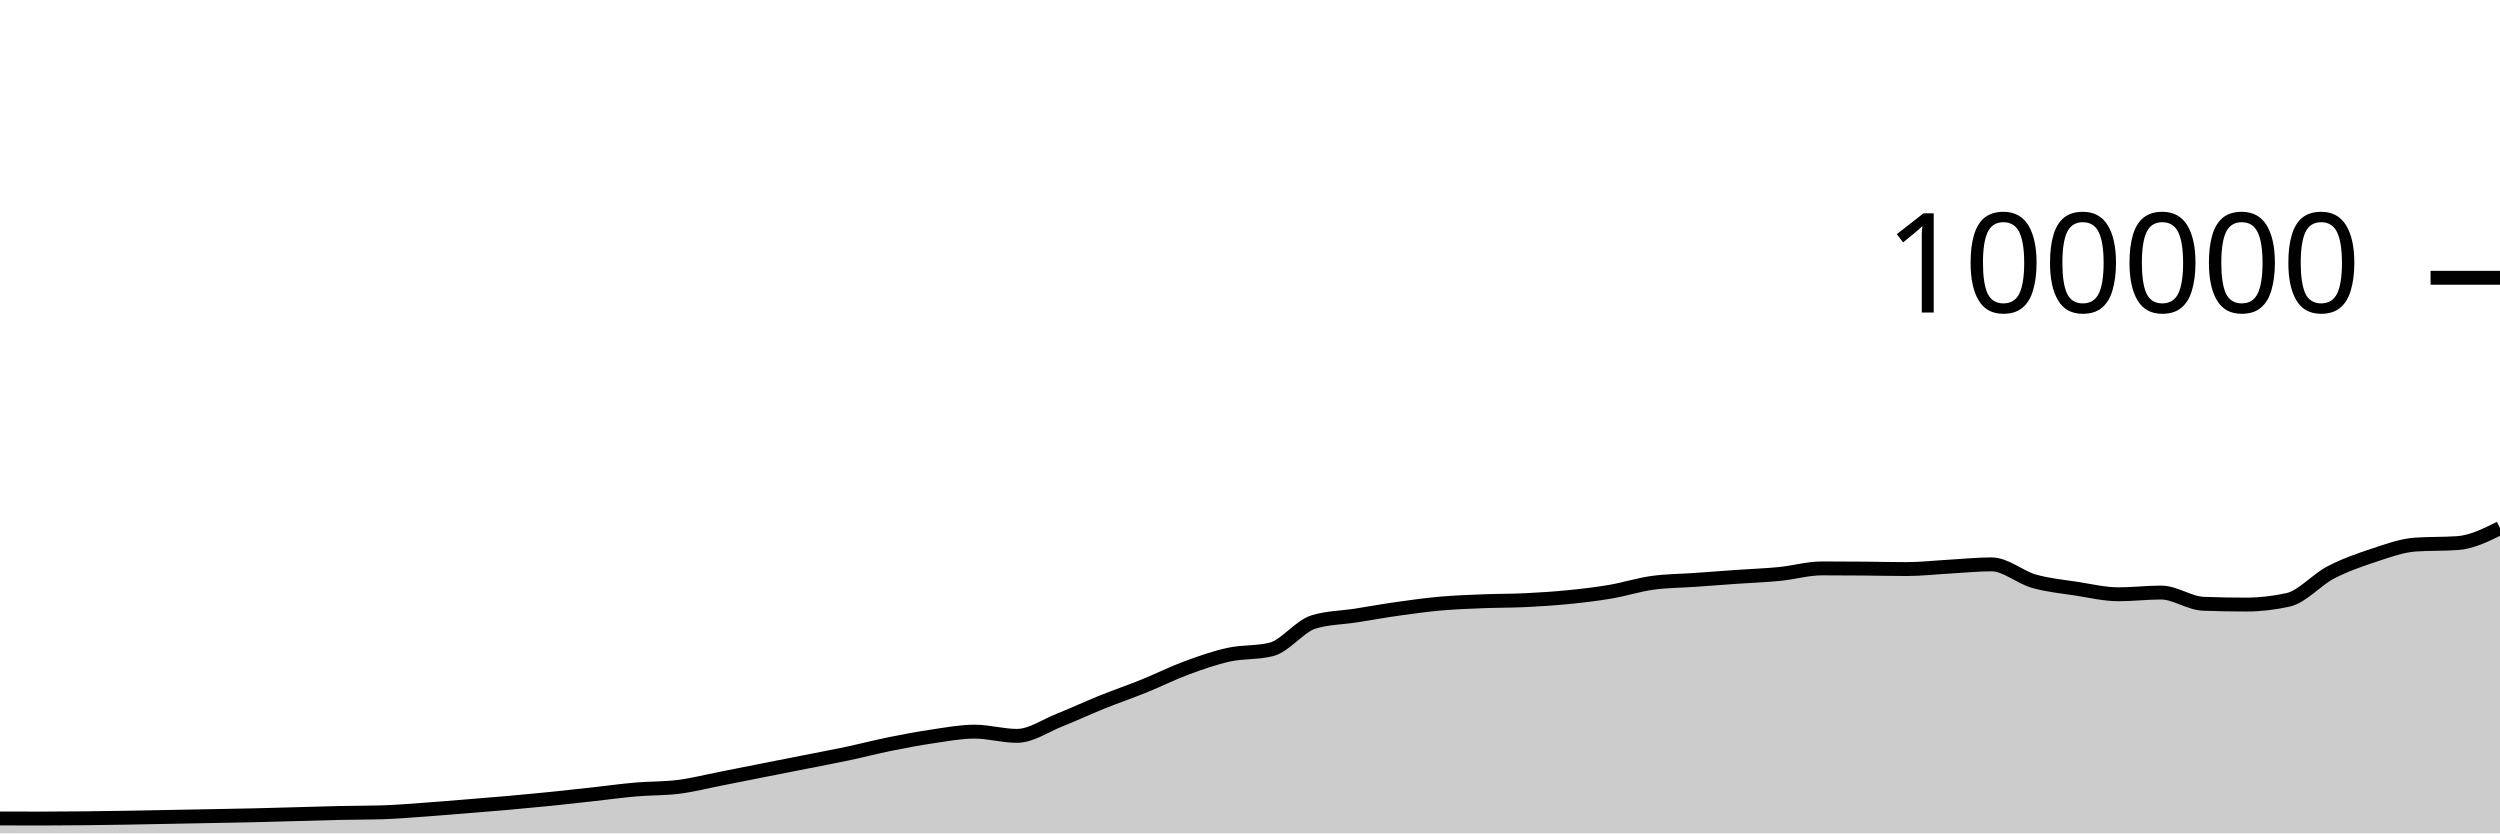
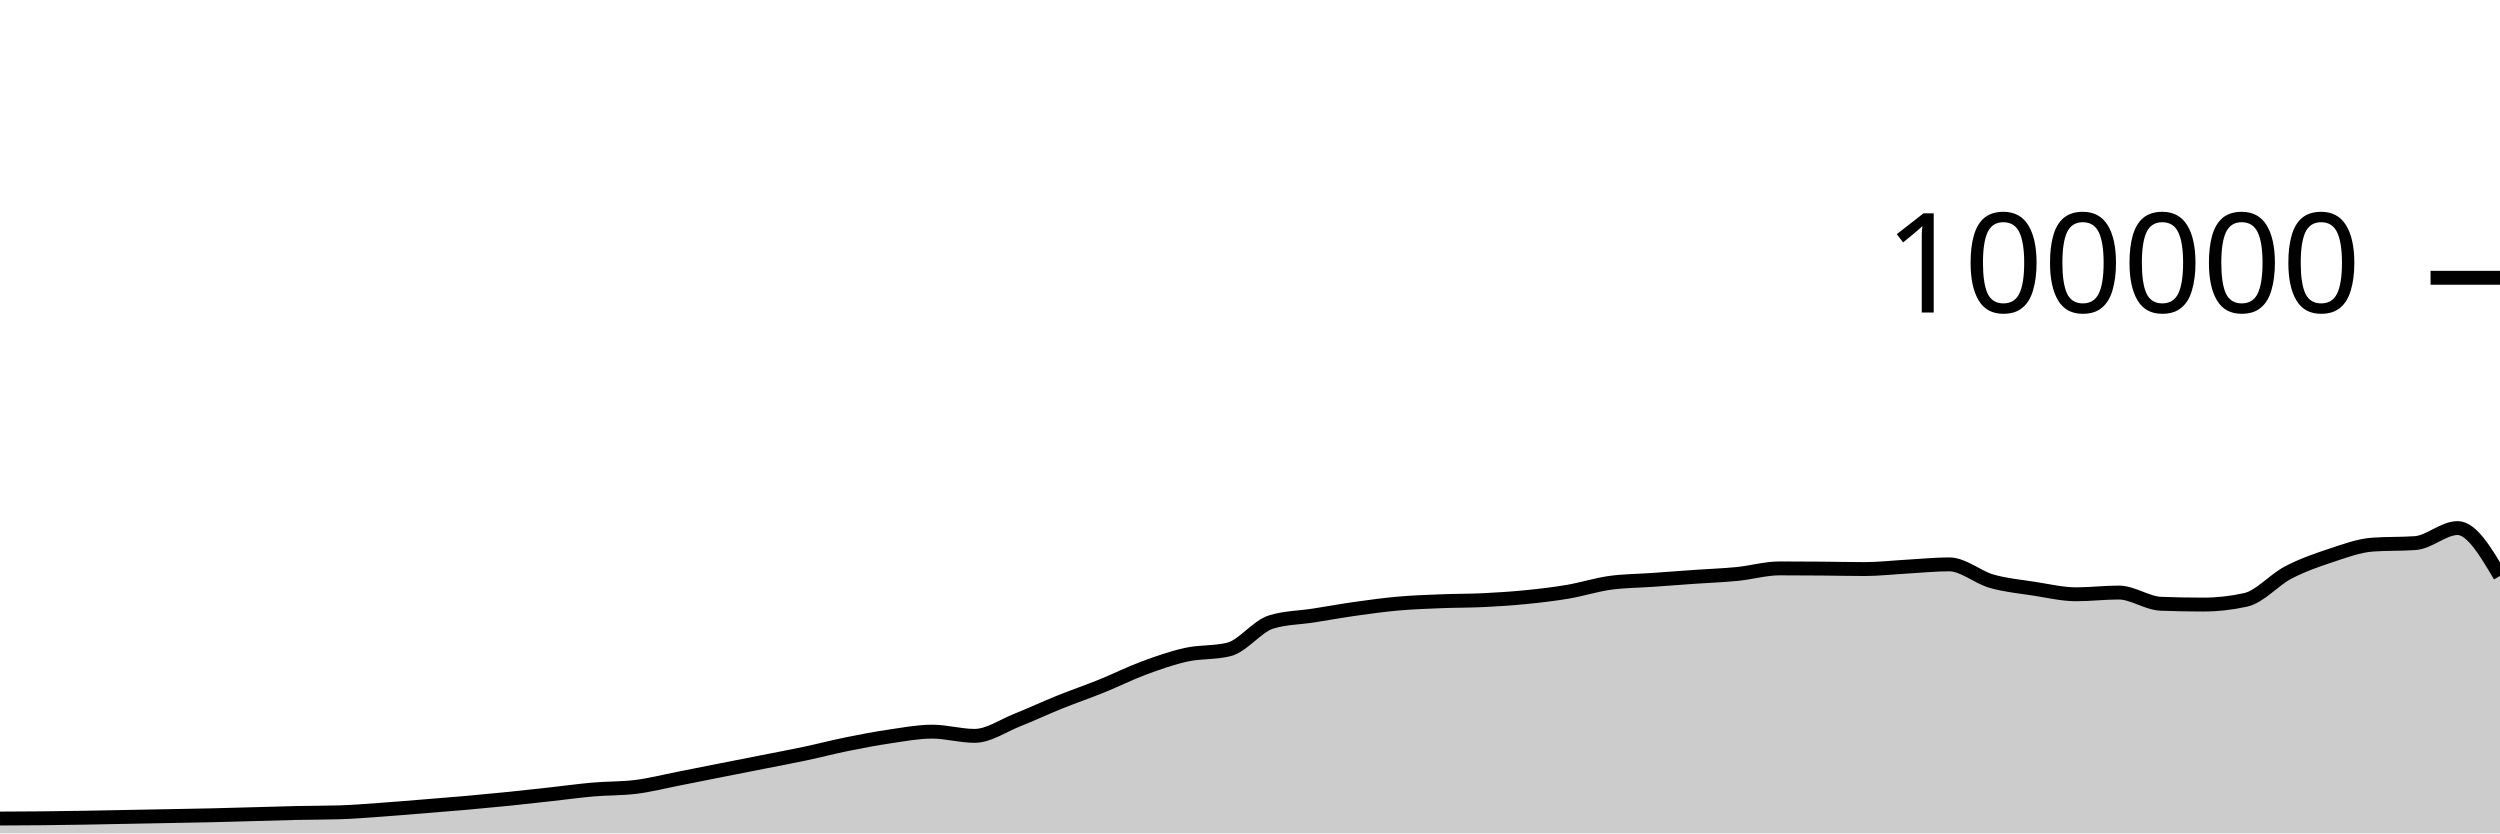
<svg xmlns="http://www.w3.org/2000/svg" viewBox="0 0 180 60">
  <g transform="translate(0,20)">
-     <path class="area" fill="rgba(0, 0, 0, 0.2)" d="M0,38.929C1.017,38.932,2.034,38.935,3.051,38.935C4.068,38.935,5.085,38.926,6.102,38.916C7.119,38.905,8.136,38.891,9.153,38.874C10.169,38.858,11.186,38.835,12.203,38.816C13.22,38.797,14.237,38.778,15.254,38.759C16.271,38.74,17.288,38.724,18.305,38.7C19.322,38.677,20.339,38.646,21.356,38.618C22.373,38.591,23.39,38.556,24.407,38.534C25.424,38.512,26.441,38.519,27.458,38.488C28.475,38.458,29.492,38.372,30.508,38.3C31.525,38.228,32.542,38.141,33.559,38.059C34.576,37.977,35.593,37.897,36.61,37.807C37.627,37.717,38.644,37.621,39.661,37.518C40.678,37.414,41.695,37.299,42.712,37.187C43.729,37.075,44.746,36.932,45.763,36.844C46.78,36.756,47.797,36.782,48.814,36.658C49.831,36.535,50.847,36.27,51.864,36.072C52.881,35.873,53.898,35.667,54.915,35.466C55.932,35.265,56.949,35.066,57.966,34.865C58.983,34.664,60,34.474,61.017,34.259C62.034,34.043,63.051,33.778,64.068,33.572C65.085,33.366,66.102,33.173,67.119,33.024C68.136,32.875,69.153,32.678,70.169,32.678C71.186,32.678,72.203,32.982,73.22,32.982C74.237,32.982,75.254,32.256,76.271,31.852C77.288,31.449,78.305,30.97,79.322,30.56C80.339,30.15,81.356,29.803,82.373,29.392C83.39,28.981,84.407,28.469,85.424,28.093C86.441,27.717,87.458,27.359,88.475,27.136C89.492,26.914,90.508,27.011,91.525,26.76C92.542,26.508,93.559,25.092,94.576,24.782C95.593,24.471,96.61,24.475,97.627,24.316C98.644,24.157,99.661,23.972,100.678,23.829C101.695,23.686,102.712,23.546,103.729,23.456C104.746,23.367,105.763,23.331,106.78,23.29C107.797,23.249,108.814,23.26,109.831,23.211C110.847,23.162,111.864,23.097,112.881,22.996C113.898,22.896,114.915,22.779,115.932,22.606C116.949,22.434,117.966,22.104,118.983,21.963C120,21.823,121.017,21.824,122.034,21.752C123.051,21.68,124.068,21.602,125.085,21.531C126.102,21.46,127.119,21.426,128.136,21.325C129.153,21.224,130.169,20.924,131.186,20.924C132.203,20.924,133.22,20.931,134.237,20.939C135.254,20.947,136.271,20.973,137.288,20.973C138.305,20.973,139.322,20.855,140.339,20.798C141.356,20.742,142.373,20.634,143.39,20.634C144.407,20.634,145.424,21.554,146.441,21.846C147.458,22.137,148.475,22.226,149.492,22.384C150.508,22.541,151.525,22.788,152.542,22.788C153.559,22.788,154.576,22.663,155.593,22.663C156.61,22.663,157.627,23.432,158.644,23.471C159.661,23.51,160.678,23.529,161.695,23.529C162.712,23.529,163.729,23.415,164.746,23.188C165.763,22.96,166.78,21.755,167.797,21.224C168.814,20.693,169.831,20.338,170.847,20.002C171.864,19.666,172.881,19.282,173.898,19.21C174.915,19.139,175.932,19.175,176.949,19.103C177.966,19.031,178.983,18.526,180,18.021L180,40C178.983,40,177.966,40,176.949,40C175.932,40,174.915,40,173.898,40C172.881,40,171.864,40,170.847,40C169.831,40,168.814,40,167.797,40C166.78,40,165.763,40,164.746,40C163.729,40,162.712,40,161.695,40C160.678,40,159.661,40,158.644,40C157.627,40,156.61,40,155.593,40C154.576,40,153.559,40,152.542,40C151.525,40,150.508,40,149.492,40C148.475,40,147.458,40,146.441,40C145.424,40,144.407,40,143.39,40C142.373,40,141.356,40,140.339,40C139.322,40,138.305,40,137.288,40C136.271,40,135.254,40,134.237,40C133.22,40,132.203,40,131.186,40C130.169,40,129.153,40,128.136,40C127.119,40,126.102,40,125.085,40C124.068,40,123.051,40,122.034,40C121.017,40,120,40,118.983,40C117.966,40,116.949,40,115.932,40C114.915,40,113.898,40,112.881,40C111.864,40,110.847,40,109.831,40C108.814,40,107.797,40,106.78,40C105.763,40,104.746,40,103.729,40C102.712,40,101.695,40,100.678,40C99.661,40,98.644,40,97.627,40C96.61,40,95.593,40,94.576,40C93.559,40,92.542,40,91.525,40C90.508,40,89.492,40,88.475,40C87.458,40,86.441,40,85.424,40C84.407,40,83.39,40,82.373,40C81.356,40,80.339,40,79.322,40C78.305,40,77.288,40,76.271,40C75.254,40,74.237,40,73.22,40C72.203,40,71.186,40,70.169,40C69.153,40,68.136,40,67.119,40C66.102,40,65.085,40,64.068,40C63.051,40,62.034,40,61.017,40C60,40,58.983,40,57.966,40C56.949,40,55.932,40,54.915,40C53.898,40,52.881,40,51.864,40C50.847,40,49.831,40,48.814,40C47.797,40,46.78,40,45.763,40C44.746,40,43.729,40,42.712,40C41.695,40,40.678,40,39.661,40C38.644,40,37.627,40,36.61,40C35.593,40,34.576,40,33.559,40C32.542,40,31.525,40,30.508,40C29.492,40,28.475,40,27.458,40C26.441,40,25.424,40,24.407,40C23.39,40,22.373,40,21.356,40C20.339,40,19.322,40,18.305,40C17.288,40,16.271,40,15.254,40C14.237,40,13.22,40,12.203,40C11.186,40,10.169,40,9.153,40C8.136,40,7.119,40,6.102,40C5.085,40,4.068,40,3.051,40C2.034,40,1.017,40,0,40Z" />
-     <path class="line" stroke="black" fill="none" d="M0,38.929C1.017,38.932,2.034,38.935,3.051,38.935C4.068,38.935,5.085,38.926,6.102,38.916C7.119,38.905,8.136,38.891,9.153,38.874C10.169,38.858,11.186,38.835,12.203,38.816C13.22,38.797,14.237,38.778,15.254,38.759C16.271,38.74,17.288,38.724,18.305,38.7C19.322,38.677,20.339,38.646,21.356,38.618C22.373,38.591,23.39,38.556,24.407,38.534C25.424,38.512,26.441,38.519,27.458,38.488C28.475,38.458,29.492,38.372,30.508,38.3C31.525,38.228,32.542,38.141,33.559,38.059C34.576,37.977,35.593,37.897,36.61,37.807C37.627,37.717,38.644,37.621,39.661,37.518C40.678,37.414,41.695,37.299,42.712,37.187C43.729,37.075,44.746,36.932,45.763,36.844C46.78,36.756,47.797,36.782,48.814,36.658C49.831,36.535,50.847,36.27,51.864,36.072C52.881,35.873,53.898,35.667,54.915,35.466C55.932,35.265,56.949,35.066,57.966,34.865C58.983,34.664,60,34.474,61.017,34.259C62.034,34.043,63.051,33.778,64.068,33.572C65.085,33.366,66.102,33.173,67.119,33.024C68.136,32.875,69.153,32.678,70.169,32.678C71.186,32.678,72.203,32.982,73.22,32.982C74.237,32.982,75.254,32.256,76.271,31.852C77.288,31.449,78.305,30.97,79.322,30.56C80.339,30.15,81.356,29.803,82.373,29.392C83.39,28.981,84.407,28.469,85.424,28.093C86.441,27.717,87.458,27.359,88.475,27.136C89.492,26.914,90.508,27.011,91.525,26.76C92.542,26.508,93.559,25.092,94.576,24.782C95.593,24.471,96.61,24.475,97.627,24.316C98.644,24.157,99.661,23.972,100.678,23.829C101.695,23.686,102.712,23.546,103.729,23.456C104.746,23.367,105.763,23.331,106.78,23.29C107.797,23.249,108.814,23.26,109.831,23.211C110.847,23.162,111.864,23.097,112.881,22.996C113.898,22.896,114.915,22.779,115.932,22.606C116.949,22.434,117.966,22.104,118.983,21.963C120,21.823,121.017,21.824,122.034,21.752C123.051,21.68,124.068,21.602,125.085,21.531C126.102,21.46,127.119,21.426,128.136,21.325C129.153,21.224,130.169,20.924,131.186,20.924C132.203,20.924,133.22,20.931,134.237,20.939C135.254,20.947,136.271,20.973,137.288,20.973C138.305,20.973,139.322,20.855,140.339,20.798C141.356,20.742,142.373,20.634,143.39,20.634C144.407,20.634,145.424,21.554,146.441,21.846C147.458,22.137,148.475,22.226,149.492,22.384C150.508,22.541,151.525,22.788,152.542,22.788C153.559,22.788,154.576,22.663,155.593,22.663C156.61,22.663,157.627,23.432,158.644,23.471C159.661,23.51,160.678,23.529,161.695,23.529C162.712,23.529,163.729,23.415,164.746,23.188C165.763,22.96,166.78,21.755,167.797,21.224C168.814,20.693,169.831,20.338,170.847,20.002C171.864,19.666,172.881,19.282,173.898,19.21C174.915,19.139,175.932,19.175,176.949,19.103C177.966,19.031,178.983,18.526,180,18.021" />
+     <path class="area" fill="rgba(0, 0, 0, 0.2)" d="M0,38.935C1.017,38.93,2.034,38.926,3.051,38.916C4.068,38.905,5.085,38.891,6.102,38.874C7.119,38.858,8.136,38.835,9.153,38.816C10.169,38.797,11.186,38.778,12.203,38.759C13.22,38.74,14.237,38.724,15.254,38.7C16.271,38.677,17.288,38.646,18.305,38.618C19.322,38.591,20.339,38.556,21.356,38.534C22.373,38.512,23.39,38.519,24.407,38.488C25.424,38.458,26.441,38.372,27.458,38.3C28.475,38.228,29.492,38.141,30.508,38.059C31.525,37.977,32.542,37.897,33.559,37.807C34.576,37.717,35.593,37.621,36.61,37.518C37.627,37.414,38.644,37.299,39.661,37.187C40.678,37.075,41.695,36.932,42.712,36.844C43.729,36.756,44.746,36.782,45.763,36.658C46.78,36.535,47.797,36.27,48.814,36.072C49.831,35.873,50.847,35.667,51.864,35.466C52.881,35.265,53.898,35.066,54.915,34.865C55.932,34.664,56.949,34.474,57.966,34.259C58.983,34.043,60,33.778,61.017,33.572C62.034,33.366,63.051,33.173,64.068,33.024C65.085,32.875,66.102,32.678,67.119,32.678C68.136,32.678,69.153,32.982,70.169,32.982C71.186,32.982,72.203,32.256,73.22,31.852C74.237,31.449,75.254,30.97,76.271,30.56C77.288,30.15,78.305,29.803,79.322,29.392C80.339,28.981,81.356,28.469,82.373,28.093C83.39,27.717,84.407,27.359,85.424,27.136C86.441,26.914,87.458,27.011,88.475,26.76C89.492,26.508,90.508,25.092,91.525,24.782C92.542,24.471,93.559,24.475,94.576,24.316C95.593,24.157,96.61,23.972,97.627,23.829C98.644,23.686,99.661,23.546,100.678,23.456C101.695,23.367,102.712,23.331,103.729,23.29C104.746,23.249,105.763,23.26,106.78,23.211C107.797,23.162,108.814,23.097,109.831,22.996C110.847,22.896,111.864,22.779,112.881,22.606C113.898,22.434,114.915,22.104,115.932,21.963C116.949,21.823,117.966,21.824,118.983,21.752C120,21.68,121.017,21.602,122.034,21.531C123.051,21.46,124.068,21.426,125.085,21.325C126.102,21.224,127.119,20.924,128.136,20.924C129.153,20.924,130.169,20.931,131.186,20.939C132.203,20.947,133.22,20.973,134.237,20.973C135.254,20.973,136.271,20.855,137.288,20.798C138.305,20.742,139.322,20.634,140.339,20.634C141.356,20.634,142.373,21.554,143.39,21.846C144.407,22.137,145.424,22.226,146.441,22.384C147.458,22.541,148.475,22.788,149.492,22.788C150.508,22.788,151.525,22.663,152.542,22.663C153.559,22.663,154.576,23.432,155.593,23.471C156.61,23.51,157.627,23.529,158.644,23.529C159.661,23.529,160.678,23.415,161.695,23.188C162.712,22.96,163.729,21.755,164.746,21.224C165.763,20.693,166.78,20.338,167.797,20.002C168.814,19.666,169.831,19.282,170.847,19.21C171.864,19.139,172.881,19.175,173.898,19.103C174.915,19.031,175.932,18.021,176.949,18.021C177.966,18.021,178.983,19.743,180,21.466L180,40C178.983,40,177.966,40,176.949,40C175.932,40,174.915,40,173.898,40C172.881,40,171.864,40,170.847,40C169.831,40,168.814,40,167.797,40C166.78,40,165.763,40,164.746,40C163.729,40,162.712,40,161.695,40C160.678,40,159.661,40,158.644,40C157.627,40,156.61,40,155.593,40C154.576,40,153.559,40,152.542,40C151.525,40,150.508,40,149.492,40C148.475,40,147.458,40,146.441,40C145.424,40,144.407,40,143.39,40C142.373,40,141.356,40,140.339,40C139.322,40,138.305,40,137.288,40C136.271,40,135.254,40,134.237,40C133.22,40,132.203,40,131.186,40C130.169,40,129.153,40,128.136,40C127.119,40,126.102,40,125.085,40C124.068,40,123.051,40,122.034,40C121.017,40,120,40,118.983,40C117.966,40,116.949,40,115.932,40C114.915,40,113.898,40,112.881,40C111.864,40,110.847,40,109.831,40C108.814,40,107.797,40,106.78,40C105.763,40,104.746,40,103.729,40C102.712,40,101.695,40,100.678,40C99.661,40,98.644,40,97.627,40C96.61,40,95.593,40,94.576,40C93.559,40,92.542,40,91.525,40C90.508,40,89.492,40,88.475,40C87.458,40,86.441,40,85.424,40C84.407,40,83.39,40,82.373,40C81.356,40,80.339,40,79.322,40C78.305,40,77.288,40,76.271,40C75.254,40,74.237,40,73.22,40C72.203,40,71.186,40,70.169,40C69.153,40,68.136,40,67.119,40C66.102,40,65.085,40,64.068,40C63.051,40,62.034,40,61.017,40C60,40,58.983,40,57.966,40C56.949,40,55.932,40,54.915,40C53.898,40,52.881,40,51.864,40C50.847,40,49.831,40,48.814,40C47.797,40,46.78,40,45.763,40C44.746,40,43.729,40,42.712,40C41.695,40,40.678,40,39.661,40C38.644,40,37.627,40,36.61,40C35.593,40,34.576,40,33.559,40C32.542,40,31.525,40,30.508,40C29.492,40,28.475,40,27.458,40C26.441,40,25.424,40,24.407,40C23.39,40,22.373,40,21.356,40C20.339,40,19.322,40,18.305,40C17.288,40,16.271,40,15.254,40C14.237,40,13.22,40,12.203,40C11.186,40,10.169,40,9.153,40C8.136,40,7.119,40,6.102,40C5.085,40,4.068,40,3.051,40C2.034,40,1.017,40,0,40Z" />
+     <path class="line" stroke="black" fill="none" d="M0,38.935C1.017,38.93,2.034,38.926,3.051,38.916C4.068,38.905,5.085,38.891,6.102,38.874C7.119,38.858,8.136,38.835,9.153,38.816C10.169,38.797,11.186,38.778,12.203,38.759C13.22,38.74,14.237,38.724,15.254,38.7C16.271,38.677,17.288,38.646,18.305,38.618C19.322,38.591,20.339,38.556,21.356,38.534C22.373,38.512,23.39,38.519,24.407,38.488C25.424,38.458,26.441,38.372,27.458,38.3C28.475,38.228,29.492,38.141,30.508,38.059C31.525,37.977,32.542,37.897,33.559,37.807C34.576,37.717,35.593,37.621,36.61,37.518C37.627,37.414,38.644,37.299,39.661,37.187C40.678,37.075,41.695,36.932,42.712,36.844C43.729,36.756,44.746,36.782,45.763,36.658C46.78,36.535,47.797,36.27,48.814,36.072C49.831,35.873,50.847,35.667,51.864,35.466C52.881,35.265,53.898,35.066,54.915,34.865C55.932,34.664,56.949,34.474,57.966,34.259C58.983,34.043,60,33.778,61.017,33.572C62.034,33.366,63.051,33.173,64.068,33.024C65.085,32.875,66.102,32.678,67.119,32.678C68.136,32.678,69.153,32.982,70.169,32.982C71.186,32.982,72.203,32.256,73.22,31.852C74.237,31.449,75.254,30.97,76.271,30.56C77.288,30.15,78.305,29.803,79.322,29.392C80.339,28.981,81.356,28.469,82.373,28.093C83.39,27.717,84.407,27.359,85.424,27.136C86.441,26.914,87.458,27.011,88.475,26.76C89.492,26.508,90.508,25.092,91.525,24.782C92.542,24.471,93.559,24.475,94.576,24.316C95.593,24.157,96.61,23.972,97.627,23.829C98.644,23.686,99.661,23.546,100.678,23.456C101.695,23.367,102.712,23.331,103.729,23.29C104.746,23.249,105.763,23.26,106.78,23.211C107.797,23.162,108.814,23.097,109.831,22.996C110.847,22.896,111.864,22.779,112.881,22.606C113.898,22.434,114.915,22.104,115.932,21.963C116.949,21.823,117.966,21.824,118.983,21.752C120,21.68,121.017,21.602,122.034,21.531C123.051,21.46,124.068,21.426,125.085,21.325C126.102,21.224,127.119,20.924,128.136,20.924C129.153,20.924,130.169,20.931,131.186,20.939C132.203,20.947,133.22,20.973,134.237,20.973C135.254,20.973,136.271,20.855,137.288,20.798C138.305,20.742,139.322,20.634,140.339,20.634C141.356,20.634,142.373,21.554,143.39,21.846C144.407,22.137,145.424,22.226,146.441,22.384C147.458,22.541,148.475,22.788,149.492,22.788C150.508,22.788,151.525,22.663,152.542,22.663C153.559,22.663,154.576,23.432,155.593,23.471C156.61,23.51,157.627,23.529,158.644,23.529C159.661,23.529,160.678,23.415,161.695,23.188C162.712,22.96,163.729,21.755,164.746,21.224C165.763,20.693,166.78,20.338,167.797,20.002C168.814,19.666,169.831,19.282,170.847,19.21C171.864,19.139,172.881,19.175,173.898,19.103C174.915,19.031,175.932,18.021,176.949,18.021C177.966,18.021,178.983,19.743,180,21.466" />
    <path class="axis-ceiling" stroke-width="1" stroke="black" fill="none" d="M175,0L180,0" />
    <text class="axis-ceiling-label" font-family="sans-serif" text-anchor="end" font-size="10px" x="170" y="2.5">100000</text>
  </g>
</svg>
